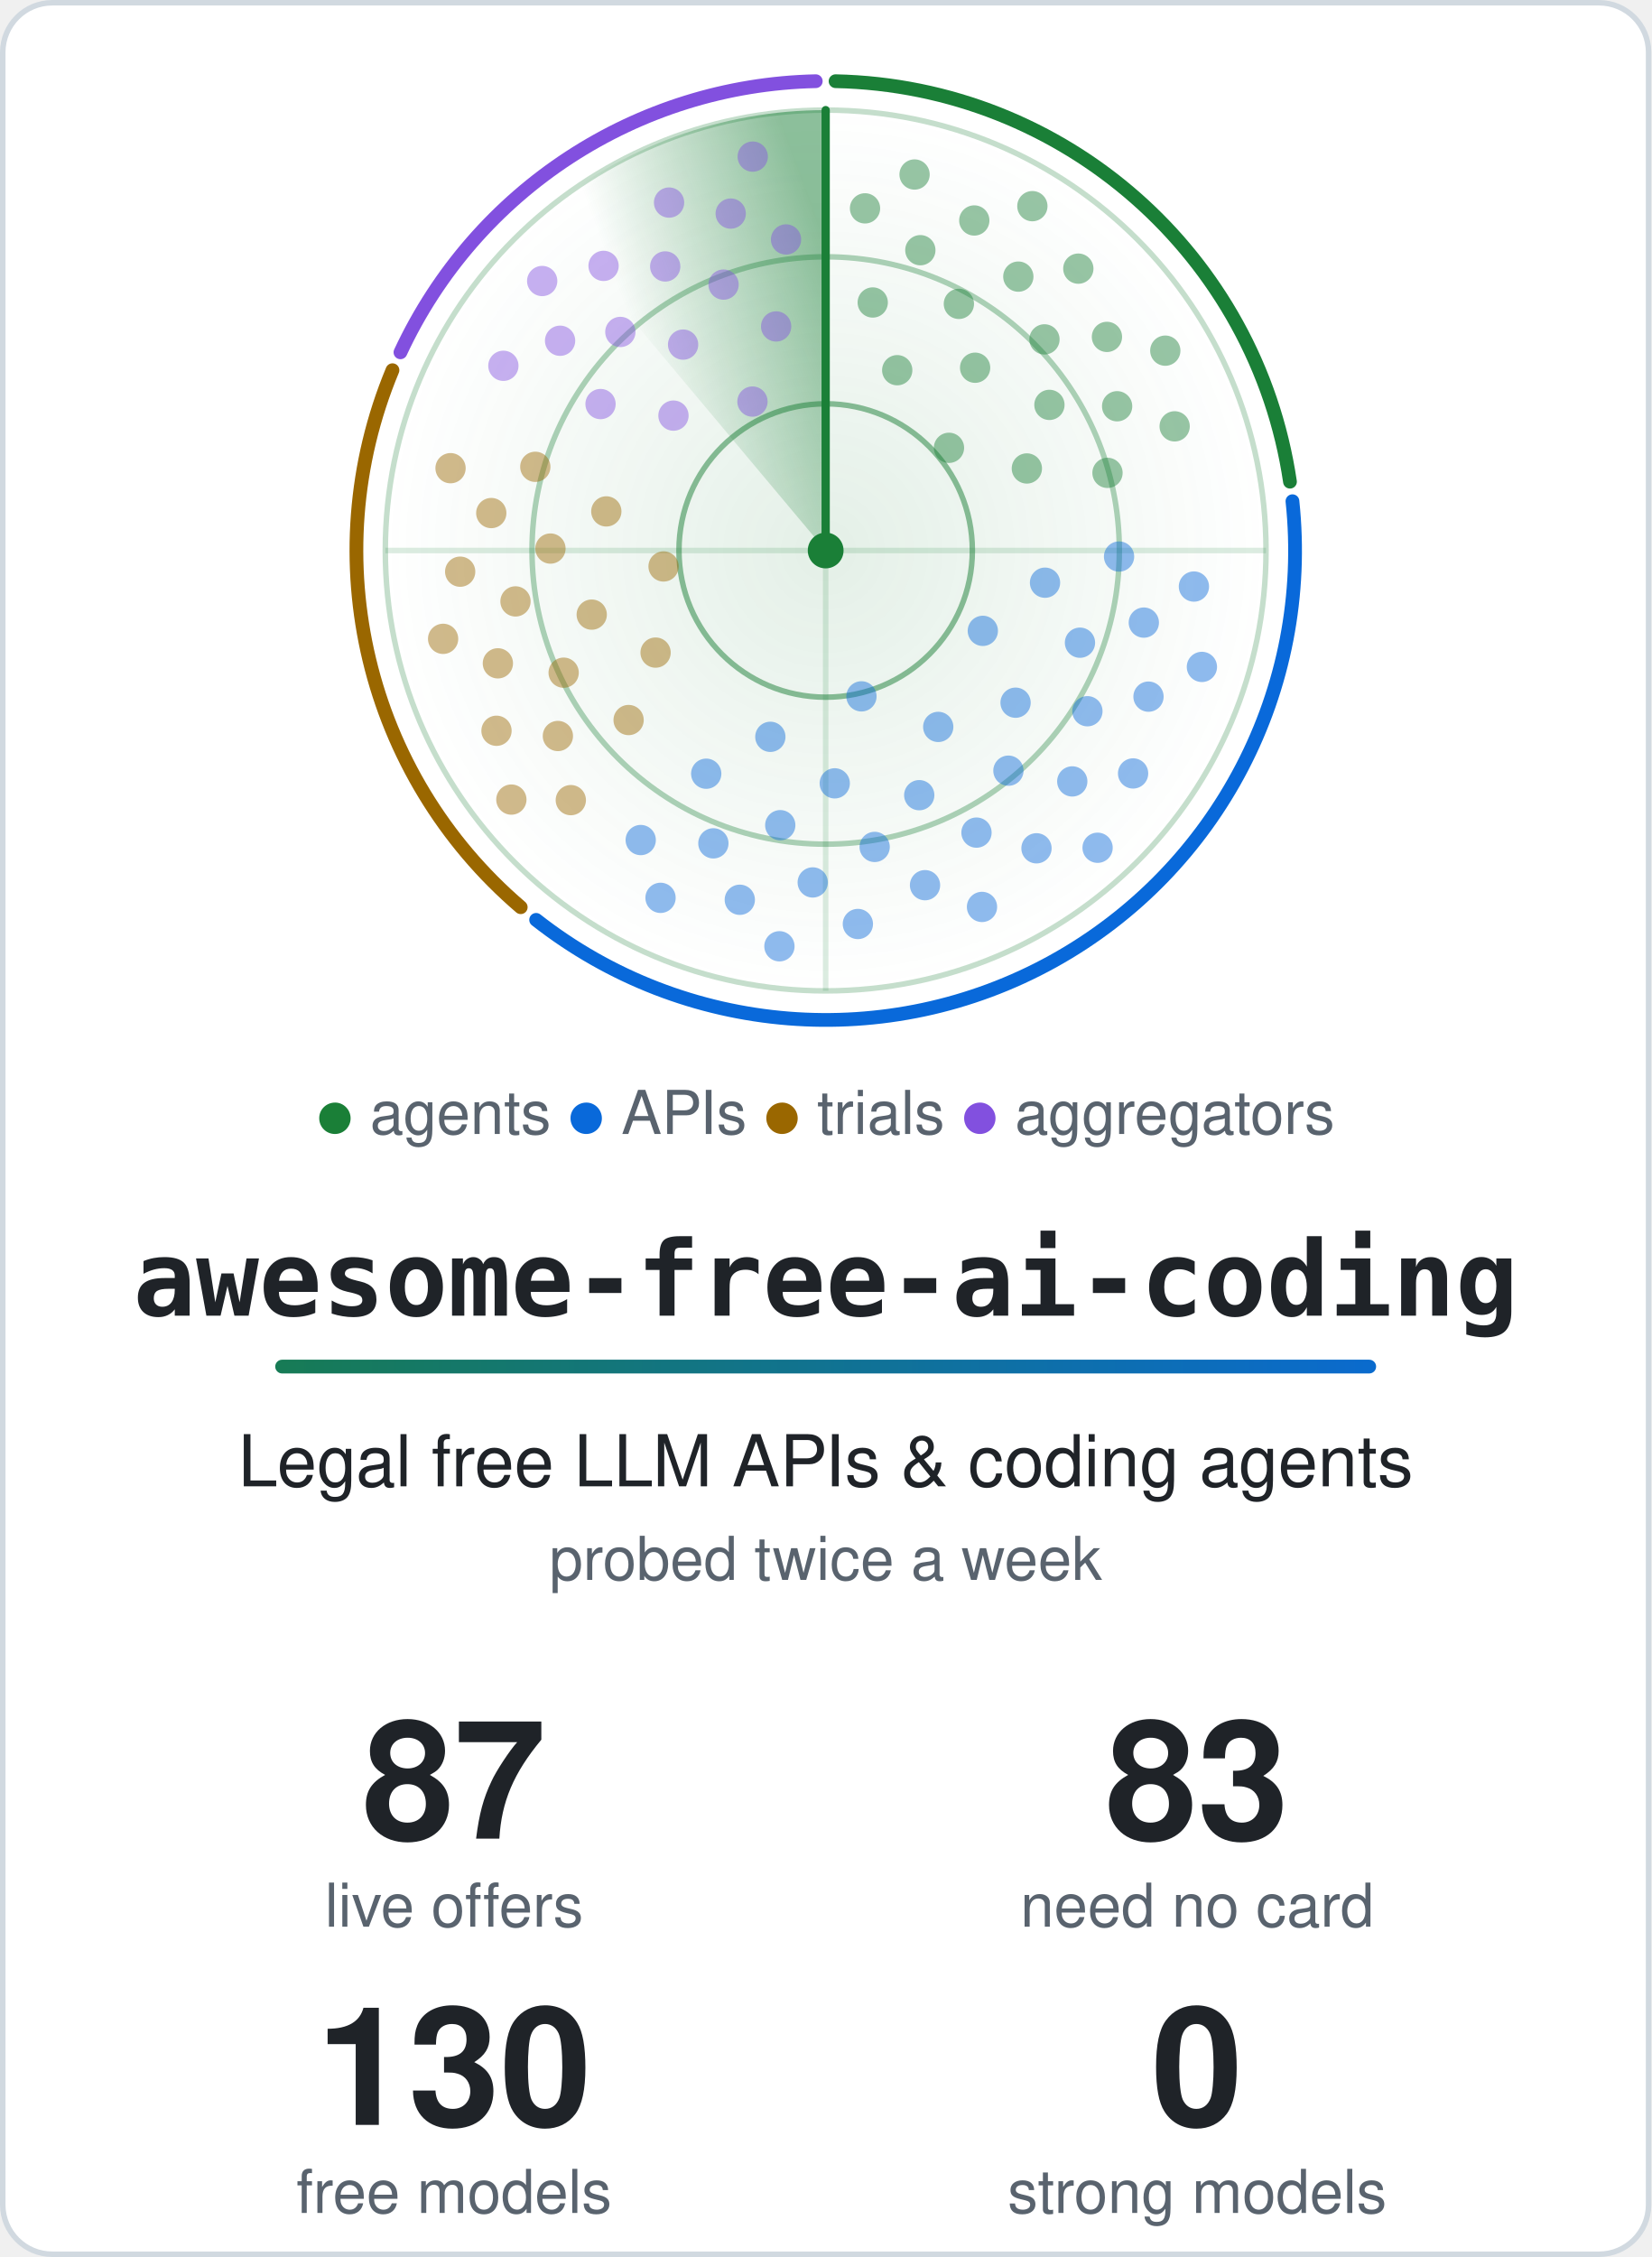
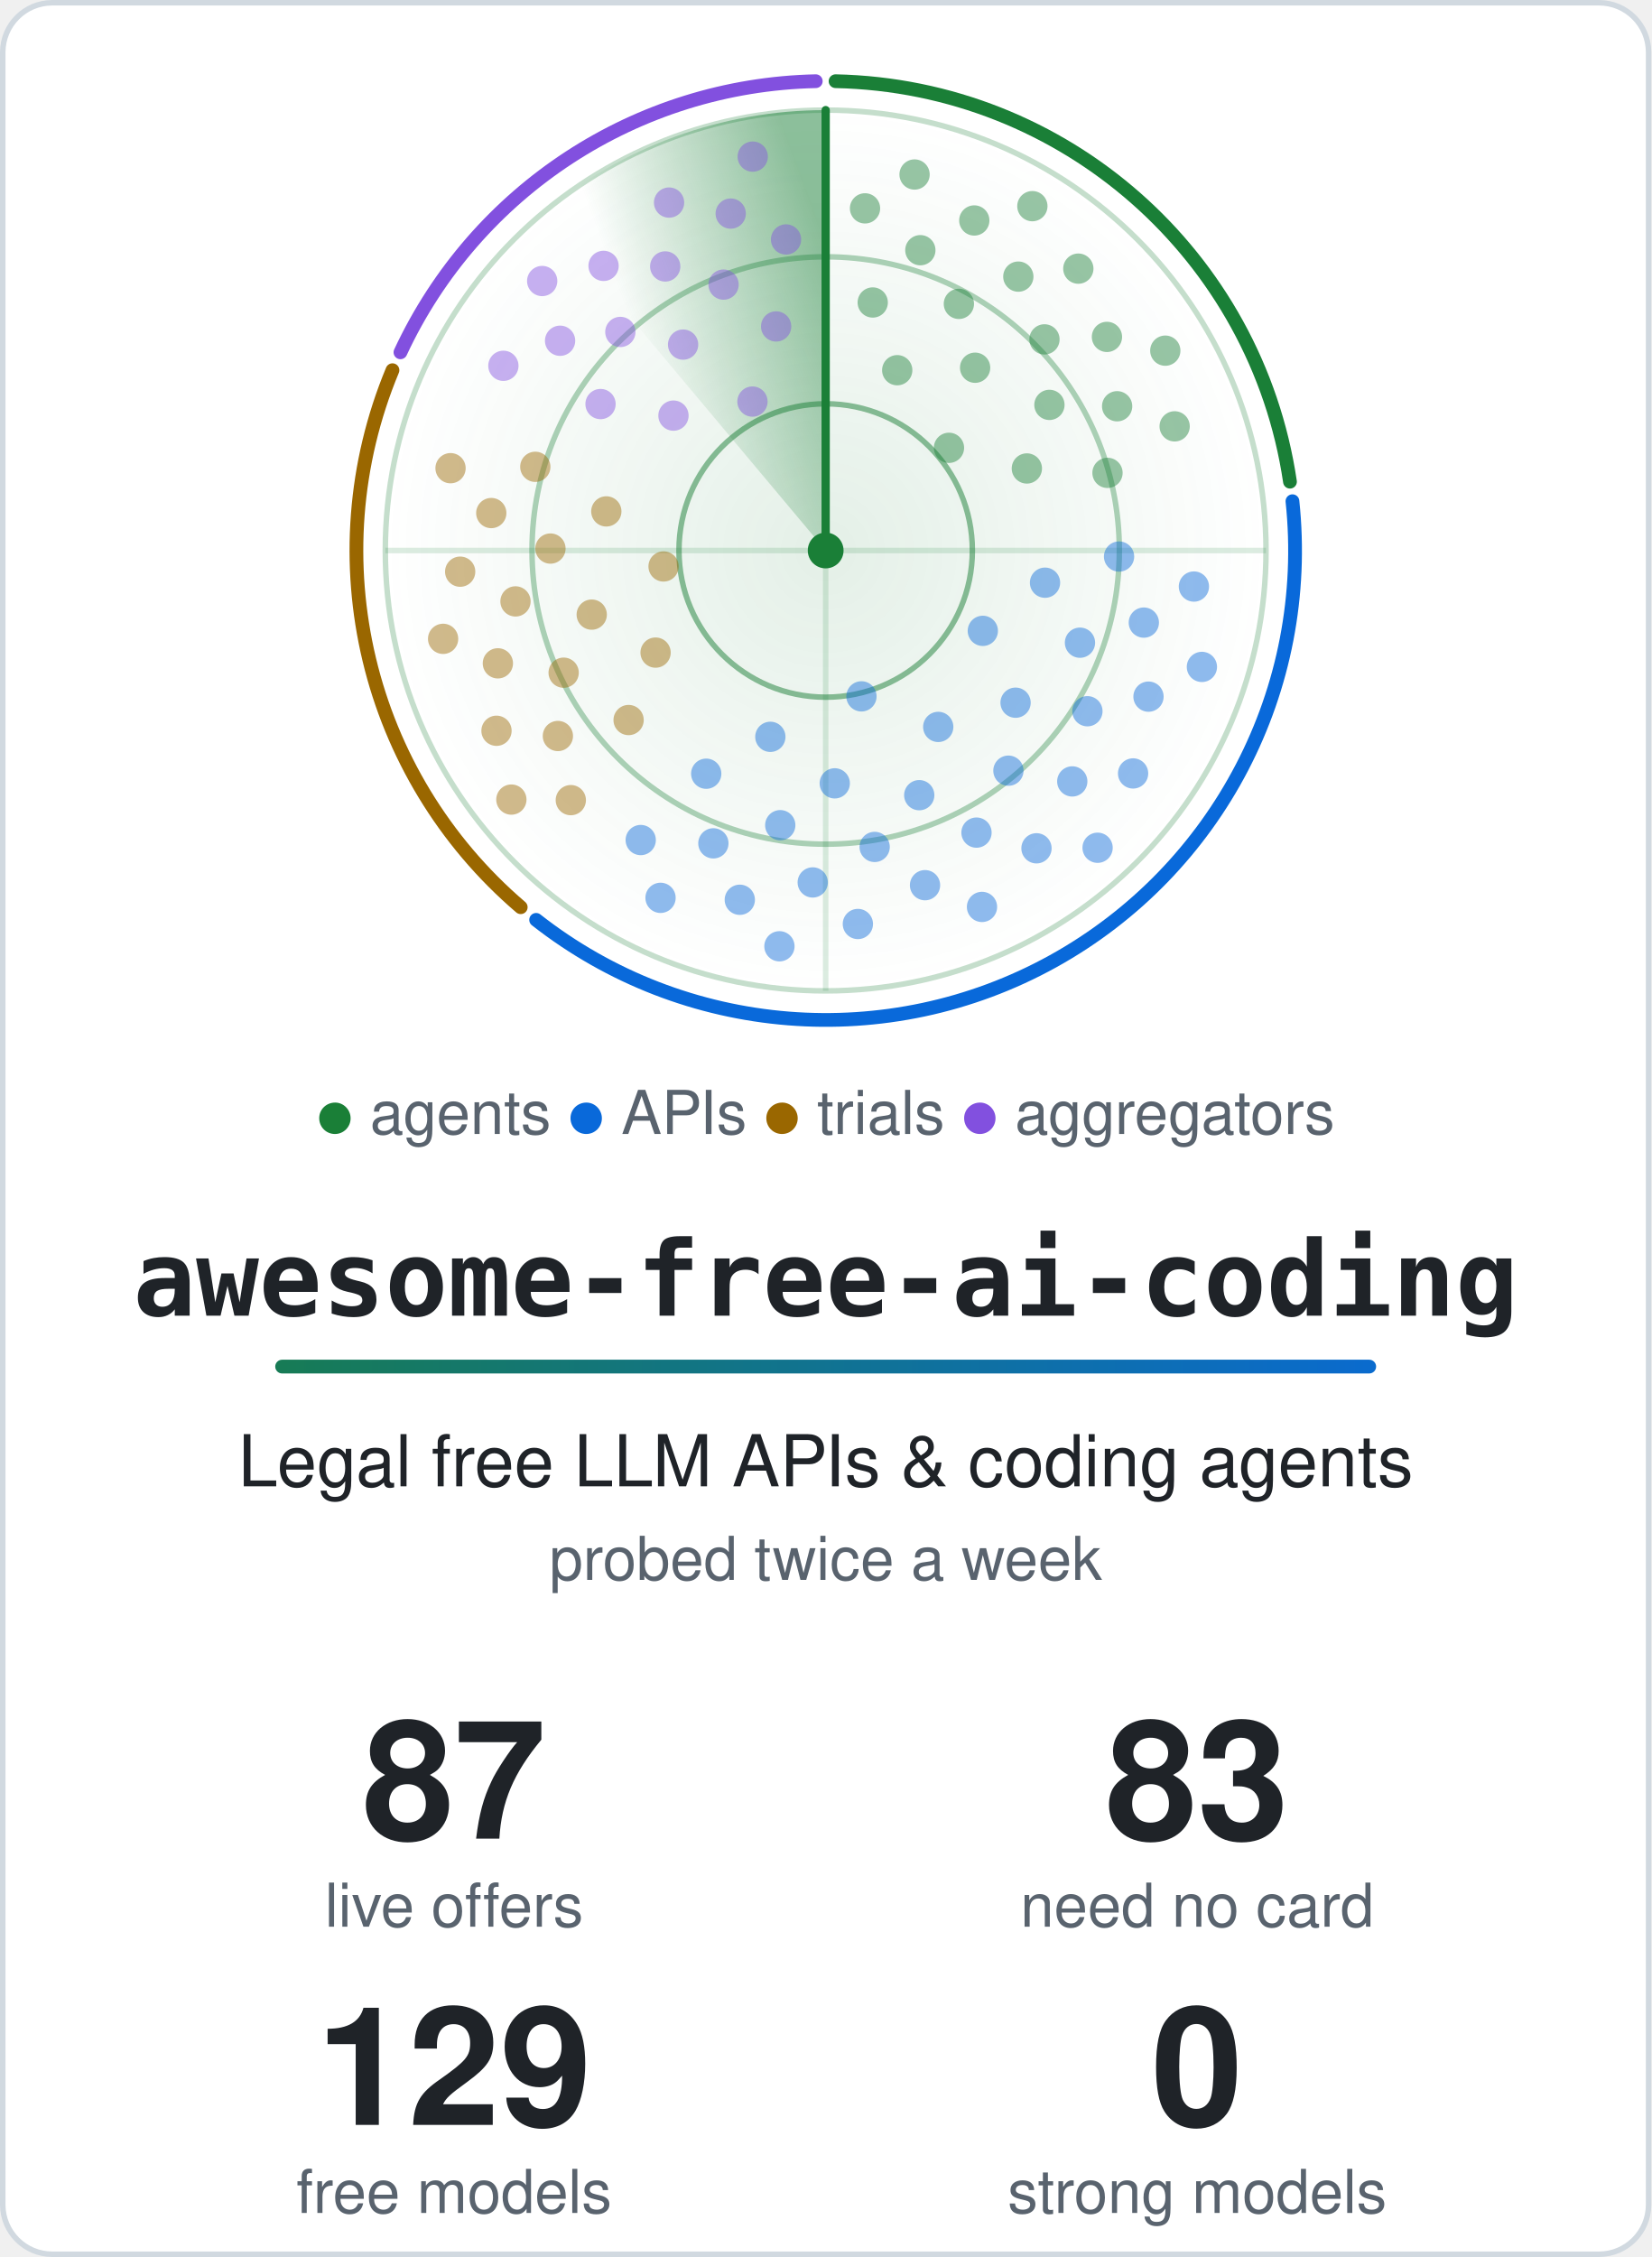
<svg xmlns="http://www.w3.org/2000/svg" width="600" height="820" viewBox="0 0 600 820" role="img" aria-labelledby="title">
  <style>.card{fill:#ffffff;stroke:#d1d9e0}.t{fill:#1f2328}.m{fill:#59636e}.ring{stroke:#1a7f37}.hub{fill:#1a7f37}.beam{stroke:#1a7f37}.s0,.s1,.g0,.g1{stop-color:#1a7f37}.a0{stop-color:#1a7f37}.a1{stop-color:#0969da}.dot.agents,.key.agents{fill:#1a7f37}.rim.agents{stroke:#1a7f37}.dot.apis,.key.apis{fill:#0969da}.rim.apis{stroke:#0969da}.dot.trials,.key.trials{fill:#9a6700}.rim.trials{stroke:#9a6700}.dot.aggregators,.key.aggregators{fill:#8250df}.rim.aggregators{stroke:#8250df}@media (prefers-color-scheme: dark) {.card{fill:#0d1117;stroke:#3d444d}.t{fill:#f0f6fc}.m{fill:#9198a1}.ring{stroke:#3fb950}.hub{fill:#3fb950}.beam{stroke:#3fb950}.s0,.s1,.g0,.g1{stop-color:#3fb950}.a0{stop-color:#3fb950}.a1{stop-color:#4493f8}.dot.agents,.key.agents{fill:#3fb950}.rim.agents{stroke:#3fb950}.dot.apis,.key.apis{fill:#4493f8}.rim.apis{stroke:#4493f8}.dot.trials,.key.trials{fill:#d29922}.rim.trials{stroke:#d29922}.dot.aggregators,.key.aggregators{fill:#ab7df8}.rim.aggregators{stroke:#ab7df8}}.rim{fill:none}.s0{stop-opacity:.5}.s1,.g1{stop-opacity:0}.g0{stop-opacity:.12}.dot{opacity:.45;animation:ping 6s linear infinite}@keyframes ping{0%,4%{opacity:1}55%,100%{opacity:.45}}.turning{animation:turn 6s linear infinite}@keyframes turn{to{transform:rotate(360deg)}}@media (prefers-reduced-motion: reduce) {.dot { animation: none; opacity: 1 } .turning { animation: none }}</style>
  <defs>
    <linearGradient id="accent" gradientUnits="userSpaceOnUse" x1="0" y1="0" x2="540" y2="0">
      <stop class="a0" offset="0" />
      <stop class="a1" offset="1" />
    </linearGradient>
  </defs>
  <rect class="card" x="1" y="1" width="598" height="818" rx="18" stroke-width="2" />
  <defs>
    <radialGradient id="glow">
      <stop class="g0" offset="0" />
      <stop class="g1" offset="1" />
    </radialGradient>
  </defs>
  <circle cx="300.0" cy="200.0" r="160.0" fill="url(#glow)" />
  <circle class="ring" cx="300.0" cy="200.0" r="53.3" fill="none" stroke-width="2" stroke-opacity=".5" />
  <circle class="ring" cx="300.0" cy="200.0" r="106.7" fill="none" stroke-width="2" stroke-opacity=".35" />
  <circle class="ring" cx="300.0" cy="200.0" r="160.0" fill="none" stroke-width="2" stroke-opacity=".25" />
  <path class="ring" d="M140.0 200.0H460.0M300.0 40.0V360.0" stroke-width="2" stroke-opacity=".15" />
  <path class="rim agents" d="M303.6 29.5A170.5 170.5 0 0 1 468.7 175.0" stroke-width="5" stroke-linecap="round" />
  <path class="rim apis" d="M469.6 182.1A170.5 170.5 0 0 1 194.8 334.2" stroke-width="5" stroke-linecap="round" />
  <path class="rim trials" d="M189.2 329.6A170.5 170.5 0 0 1 142.6 134.5" stroke-width="5" stroke-linecap="round" />
  <path class="rim aggregators" d="M145.5 128.0A170.5 170.5 0 0 1 296.4 29.5" stroke-width="5" stroke-linecap="round" />
  <defs>
    <linearGradient id="sweep" gradientUnits="userSpaceOnUse" x1="300.0" y1="88.0" x2="228.0" y2="114.2">
      <stop class="s0" offset="0" />
      <stop class="s1" offset="1" />
    </linearGradient>
  </defs>
  <g class="turning" style="transform-origin:300.0px 200.0px">
    <path fill="url(#sweep)" d="M300.0 200.0L197.2 77.4A160.0 160.0 0 0 1 300.0 40.0Z" />
    <line class="beam" x1="300.0" y1="200.0" x2="300.0" y2="40.0" stroke-width="3" stroke-linecap="round" />
  </g>
  <circle class="dot agents" cx="344.8" cy="162.7" r="5.5" style="animation-delay:0.84s" />
  <circle class="dot agents" cx="326.0" cy="134.5" r="5.5" style="animation-delay:0.36s" />
  <circle class="dot agents" cx="373.1" cy="170.2" r="5.5" style="animation-delay:1.13s" />
  <circle class="dot agents" cx="354.3" cy="133.6" r="5.5" style="animation-delay:0.65s" />
  <circle class="dot agents" cx="317.1" cy="109.9" r="5.5" style="animation-delay:0.18s" />
  <circle class="dot agents" cx="381.3" cy="147.1" r="5.5" style="animation-delay:0.95s" />
  <circle class="dot agents" cx="348.4" cy="110.4" r="5.5" style="animation-delay:0.47s" />
  <circle class="dot agents" cx="402.4" cy="171.8" r="5.5" style="animation-delay:1.24s" />
  <circle class="dot agents" cx="379.5" cy="123.3" r="5.5" style="animation-delay:0.77s" />
  <circle class="dot agents" cx="334.4" cy="90.9" r="5.5" style="animation-delay:0.29s" />
  <circle class="dot agents" cx="405.9" cy="147.6" r="5.5" style="animation-delay:1.06s" />
  <circle class="dot agents" cx="370.0" cy="100.5" r="5.5" style="animation-delay:0.59s" />
  <circle class="dot agents" cx="314.3" cy="75.7" r="5.5" style="animation-delay:0.11s" />
  <circle class="dot agents" cx="402.2" cy="122.4" r="5.5" style="animation-delay:0.88s" />
  <circle class="dot agents" cx="354.0" cy="80.1" r="5.5" style="animation-delay:0.40s" />
  <circle class="dot agents" cx="426.8" cy="154.9" r="5.5" style="animation-delay:1.17s" />
  <circle class="dot agents" cx="391.8" cy="97.6" r="5.5" style="animation-delay:0.70s" />
  <circle class="dot agents" cx="332.3" cy="63.4" r="5.5" style="animation-delay:0.22s" />
  <circle class="dot agents" cx="423.4" cy="127.4" r="5.5" style="animation-delay:0.99s" />
  <circle class="dot agents" cx="375.1" cy="74.9" r="5.5" style="animation-delay:0.52s" />
  <circle class="dot apis" cx="313.0" cy="253.0" r="5.5" style="animation-delay:2.77s" />
  <circle class="dot apis" cx="357.1" cy="229.2" r="5.5" style="animation-delay:1.95s" />
  <circle class="dot apis" cx="279.9" cy="267.7" r="5.5" style="animation-delay:3.28s" />
  <circle class="dot apis" cx="340.9" cy="264.1" r="5.5" style="animation-delay:2.46s" />
  <circle class="dot apis" cx="379.7" cy="211.7" r="5.5" style="animation-delay:1.64s" />
  <circle class="dot apis" cx="303.3" cy="284.6" r="5.5" style="animation-delay:2.96s" />
  <circle class="dot apis" cx="369.0" cy="255.3" r="5.5" style="animation-delay:2.14s" />
  <circle class="dot apis" cx="256.6" cy="281.1" r="5.5" style="animation-delay:3.47s" />
  <circle class="dot apis" cx="334.0" cy="288.9" r="5.5" style="animation-delay:2.65s" />
  <circle class="dot apis" cx="392.4" cy="233.5" r="5.5" style="animation-delay:1.83s" />
  <circle class="dot apis" cx="283.5" cy="299.8" r="5.5" style="animation-delay:3.16s" />
  <circle class="dot apis" cx="366.4" cy="280.0" r="5.5" style="animation-delay:2.34s" />
  <circle class="dot apis" cx="406.6" cy="202.2" r="5.5" style="animation-delay:1.52s" />
  <circle class="dot apis" cx="317.8" cy="307.7" r="5.5" style="animation-delay:2.84s" />
  <circle class="dot apis" cx="395.1" cy="258.4" r="5.5" style="animation-delay:2.03s" />
  <circle class="dot apis" cx="259.2" cy="306.4" r="5.5" style="animation-delay:3.35s" />
  <circle class="dot apis" cx="354.8" cy="302.5" r="5.5" style="animation-delay:2.53s" />
  <circle class="dot apis" cx="415.6" cy="226.2" r="5.5" style="animation-delay:1.71s" />
  <circle class="dot apis" cx="295.3" cy="320.6" r="5.5" style="animation-delay:3.04s" />
  <circle class="dot apis" cx="389.6" cy="283.9" r="5.5" style="animation-delay:2.22s" />
  <circle class="dot apis" cx="232.8" cy="305.2" r="5.5" style="animation-delay:3.54s" />
  <circle class="dot apis" cx="336.1" cy="321.6" r="5.5" style="animation-delay:2.72s" />
  <circle class="dot apis" cx="417.3" cy="253.1" r="5.5" style="animation-delay:1.91s" />
  <circle class="dot apis" cx="268.8" cy="326.9" r="5.5" style="animation-delay:3.23s" />
  <circle class="dot apis" cx="376.6" cy="308.2" r="5.5" style="animation-delay:2.41s" />
  <circle class="dot apis" cx="433.8" cy="213.1" r="5.5" style="animation-delay:1.59s" />
  <circle class="dot apis" cx="311.7" cy="335.7" r="5.5" style="animation-delay:2.92s" />
  <circle class="dot apis" cx="411.7" cy="281.0" r="5.5" style="animation-delay:2.10s" />
  <circle class="dot apis" cx="240.0" cy="326.2" r="5.5" style="animation-delay:3.42s" />
  <circle class="dot apis" cx="356.8" cy="329.5" r="5.5" style="animation-delay:2.61s" />
  <circle class="dot apis" cx="436.7" cy="242.3" r="5.5" style="animation-delay:1.79s" />
  <circle class="dot apis" cx="283.2" cy="343.8" r="5.5" style="animation-delay:3.11s" />
  <circle class="dot apis" cx="398.8" cy="308.0" r="5.5" style="animation-delay:2.29s" />
  <circle class="dot trials" cx="241.1" cy="205.8" r="5.5" style="animation-delay:4.41s" />
  <circle class="dot trials" cx="238.2" cy="237.1" r="5.5" style="animation-delay:3.98s" />
  <circle class="dot trials" cx="220.3" cy="185.8" r="5.5" style="animation-delay:4.67s" />
  <circle class="dot trials" cx="215.0" cy="223.3" r="5.5" style="animation-delay:4.24s" />
  <circle class="dot trials" cx="228.4" cy="261.6" r="5.5" style="animation-delay:3.82s" />
  <circle class="dot trials" cx="200.0" cy="199.3" r="5.5" style="animation-delay:4.51s" />
  <circle class="dot trials" cx="204.8" cy="244.4" r="5.5" style="animation-delay:4.08s" />
  <circle class="dot trials" cx="194.5" cy="169.6" r="5.5" style="animation-delay:4.77s" />
  <circle class="dot trials" cx="187.3" cy="218.5" r="5.5" style="animation-delay:4.34s" />
  <circle class="dot trials" cx="202.7" cy="267.4" r="5.5" style="animation-delay:3.92s" />
  <circle class="dot trials" cx="178.5" cy="186.4" r="5.5" style="animation-delay:4.61s" />
  <circle class="dot trials" cx="180.9" cy="241.0" r="5.5" style="animation-delay:4.18s" />
  <circle class="dot trials" cx="207.4" cy="290.7" r="5.5" style="animation-delay:3.76s" />
  <circle class="dot trials" cx="167.2" cy="207.7" r="5.5" style="animation-delay:4.44s" />
  <circle class="dot trials" cx="180.4" cy="265.5" r="5.5" style="animation-delay:4.02s" />
  <circle class="dot trials" cx="163.7" cy="170.1" r="5.5" style="animation-delay:4.71s" />
  <circle class="dot trials" cx="161.0" cy="232.1" r="5.5" style="animation-delay:4.28s" />
  <circle class="dot trials" cx="185.8" cy="290.5" r="5.5" style="animation-delay:3.86s" />
  <circle class="dot aggregators" cx="273.4" cy="145.9" r="5.5" style="animation-delay:5.56s" />
  <circle class="dot aggregators" cx="244.7" cy="151.0" r="5.5" style="animation-delay:5.19s" />
  <circle class="dot aggregators" cx="282.0" cy="118.6" r="5.5" style="animation-delay:5.79s" />
  <circle class="dot aggregators" cx="248.2" cy="125.2" r="5.5" style="animation-delay:5.42s" />
  <circle class="dot aggregators" cx="218.2" cy="146.8" r="5.5" style="animation-delay:5.05s" />
  <circle class="dot aggregators" cx="262.9" cy="103.4" r="5.5" style="animation-delay:5.65s" />
  <circle class="dot aggregators" cx="225.4" cy="120.6" r="5.5" style="animation-delay:5.28s" />
  <circle class="dot aggregators" cx="285.6" cy="87.0" r="5.5" style="animation-delay:5.88s" />
  <circle class="dot aggregators" cx="241.7" cy="96.8" r="5.5" style="animation-delay:5.51s" />
  <circle class="dot aggregators" cx="203.5" cy="123.8" r="5.5" style="animation-delay:5.14s" />
  <circle class="dot aggregators" cx="265.5" cy="77.6" r="5.5" style="animation-delay:5.74s" />
  <circle class="dot aggregators" cx="219.3" cy="96.6" r="5.5" style="animation-delay:5.37s" />
  <circle class="dot aggregators" cx="182.9" cy="132.9" r="5.5" style="animation-delay:5.00s" />
  <circle class="dot aggregators" cx="243.1" cy="73.6" r="5.5" style="animation-delay:5.60s" />
  <circle class="dot aggregators" cx="197.0" cy="102.1" r="5.5" style="animation-delay:5.23s" />
  <circle class="dot aggregators" cx="273.5" cy="56.9" r="5.5" style="animation-delay:5.83s" />
  <circle class="hub" cx="300.0" cy="200.0" r="6.5" />
  <text class="m" x="300.0" y="412" text-anchor="middle" font-family="-apple-system, BlinkMacSystemFont, 'Segoe UI', Helvetica, Arial, sans-serif" font-size="22">
    <tspan class="key agents">●</tspan> agents <tspan class="key apis">●</tspan> APIs <tspan class="key trials">●</tspan> trials <tspan class="key aggregators">●</tspan> aggregators</text>
  <text class="t" x="300.0" y="478" text-anchor="middle" font-family="ui-monospace, SFMono-Regular, Menlo, Consolas, monospace" font-size="38" font-weight="700">awesome-free-ai-coding</text>
  <rect x="100.0" y="494" width="400" height="5" rx="2.5" fill="url(#accent)" />
  <text class="t" x="300.0" y="540" text-anchor="middle" font-family="-apple-system, BlinkMacSystemFont, 'Segoe UI', Helvetica, Arial, sans-serif" font-size="26">Legal free LLM APIs &amp; coding agents</text>
  <text class="m" x="300.0" y="574" text-anchor="middle" font-family="-apple-system, BlinkMacSystemFont, 'Segoe UI', Helvetica, Arial, sans-serif" font-size="22">probed twice a week</text>
  <text class="t" x="165.0" y="668" text-anchor="middle" font-family="-apple-system, BlinkMacSystemFont, 'Segoe UI', Helvetica, Arial, sans-serif" font-size="60" font-weight="700">87</text>
  <text class="m" x="165.0" y="700" text-anchor="middle" font-family="-apple-system, BlinkMacSystemFont, 'Segoe UI', Helvetica, Arial, sans-serif" font-size="22">live offers</text>
  <text class="t" x="435.0" y="668" text-anchor="middle" font-family="-apple-system, BlinkMacSystemFont, 'Segoe UI', Helvetica, Arial, sans-serif" font-size="60" font-weight="700">83</text>
  <text class="m" x="435.0" y="700" text-anchor="middle" font-family="-apple-system, BlinkMacSystemFont, 'Segoe UI', Helvetica, Arial, sans-serif" font-size="22">need no card</text>
-   <text class="t" x="165.0" y="772" text-anchor="middle" font-family="-apple-system, BlinkMacSystemFont, 'Segoe UI', Helvetica, Arial, sans-serif" font-size="60" font-weight="700">130</text>
+   <text class="t" x="165.0" y="772" text-anchor="middle" font-family="-apple-system, BlinkMacSystemFont, 'Segoe UI', Helvetica, Arial, sans-serif" font-size="60" font-weight="700">129</text>
  <text class="m" x="165.0" y="804" text-anchor="middle" font-family="-apple-system, BlinkMacSystemFont, 'Segoe UI', Helvetica, Arial, sans-serif" font-size="22">free models</text>
  <text class="t" x="435.0" y="772" text-anchor="middle" font-family="-apple-system, BlinkMacSystemFont, 'Segoe UI', Helvetica, Arial, sans-serif" font-size="60" font-weight="700">0</text>
  <text class="m" x="435.0" y="804" text-anchor="middle" font-family="-apple-system, BlinkMacSystemFont, 'Segoe UI', Helvetica, Arial, sans-serif" font-size="22">strong models</text>
</svg>
